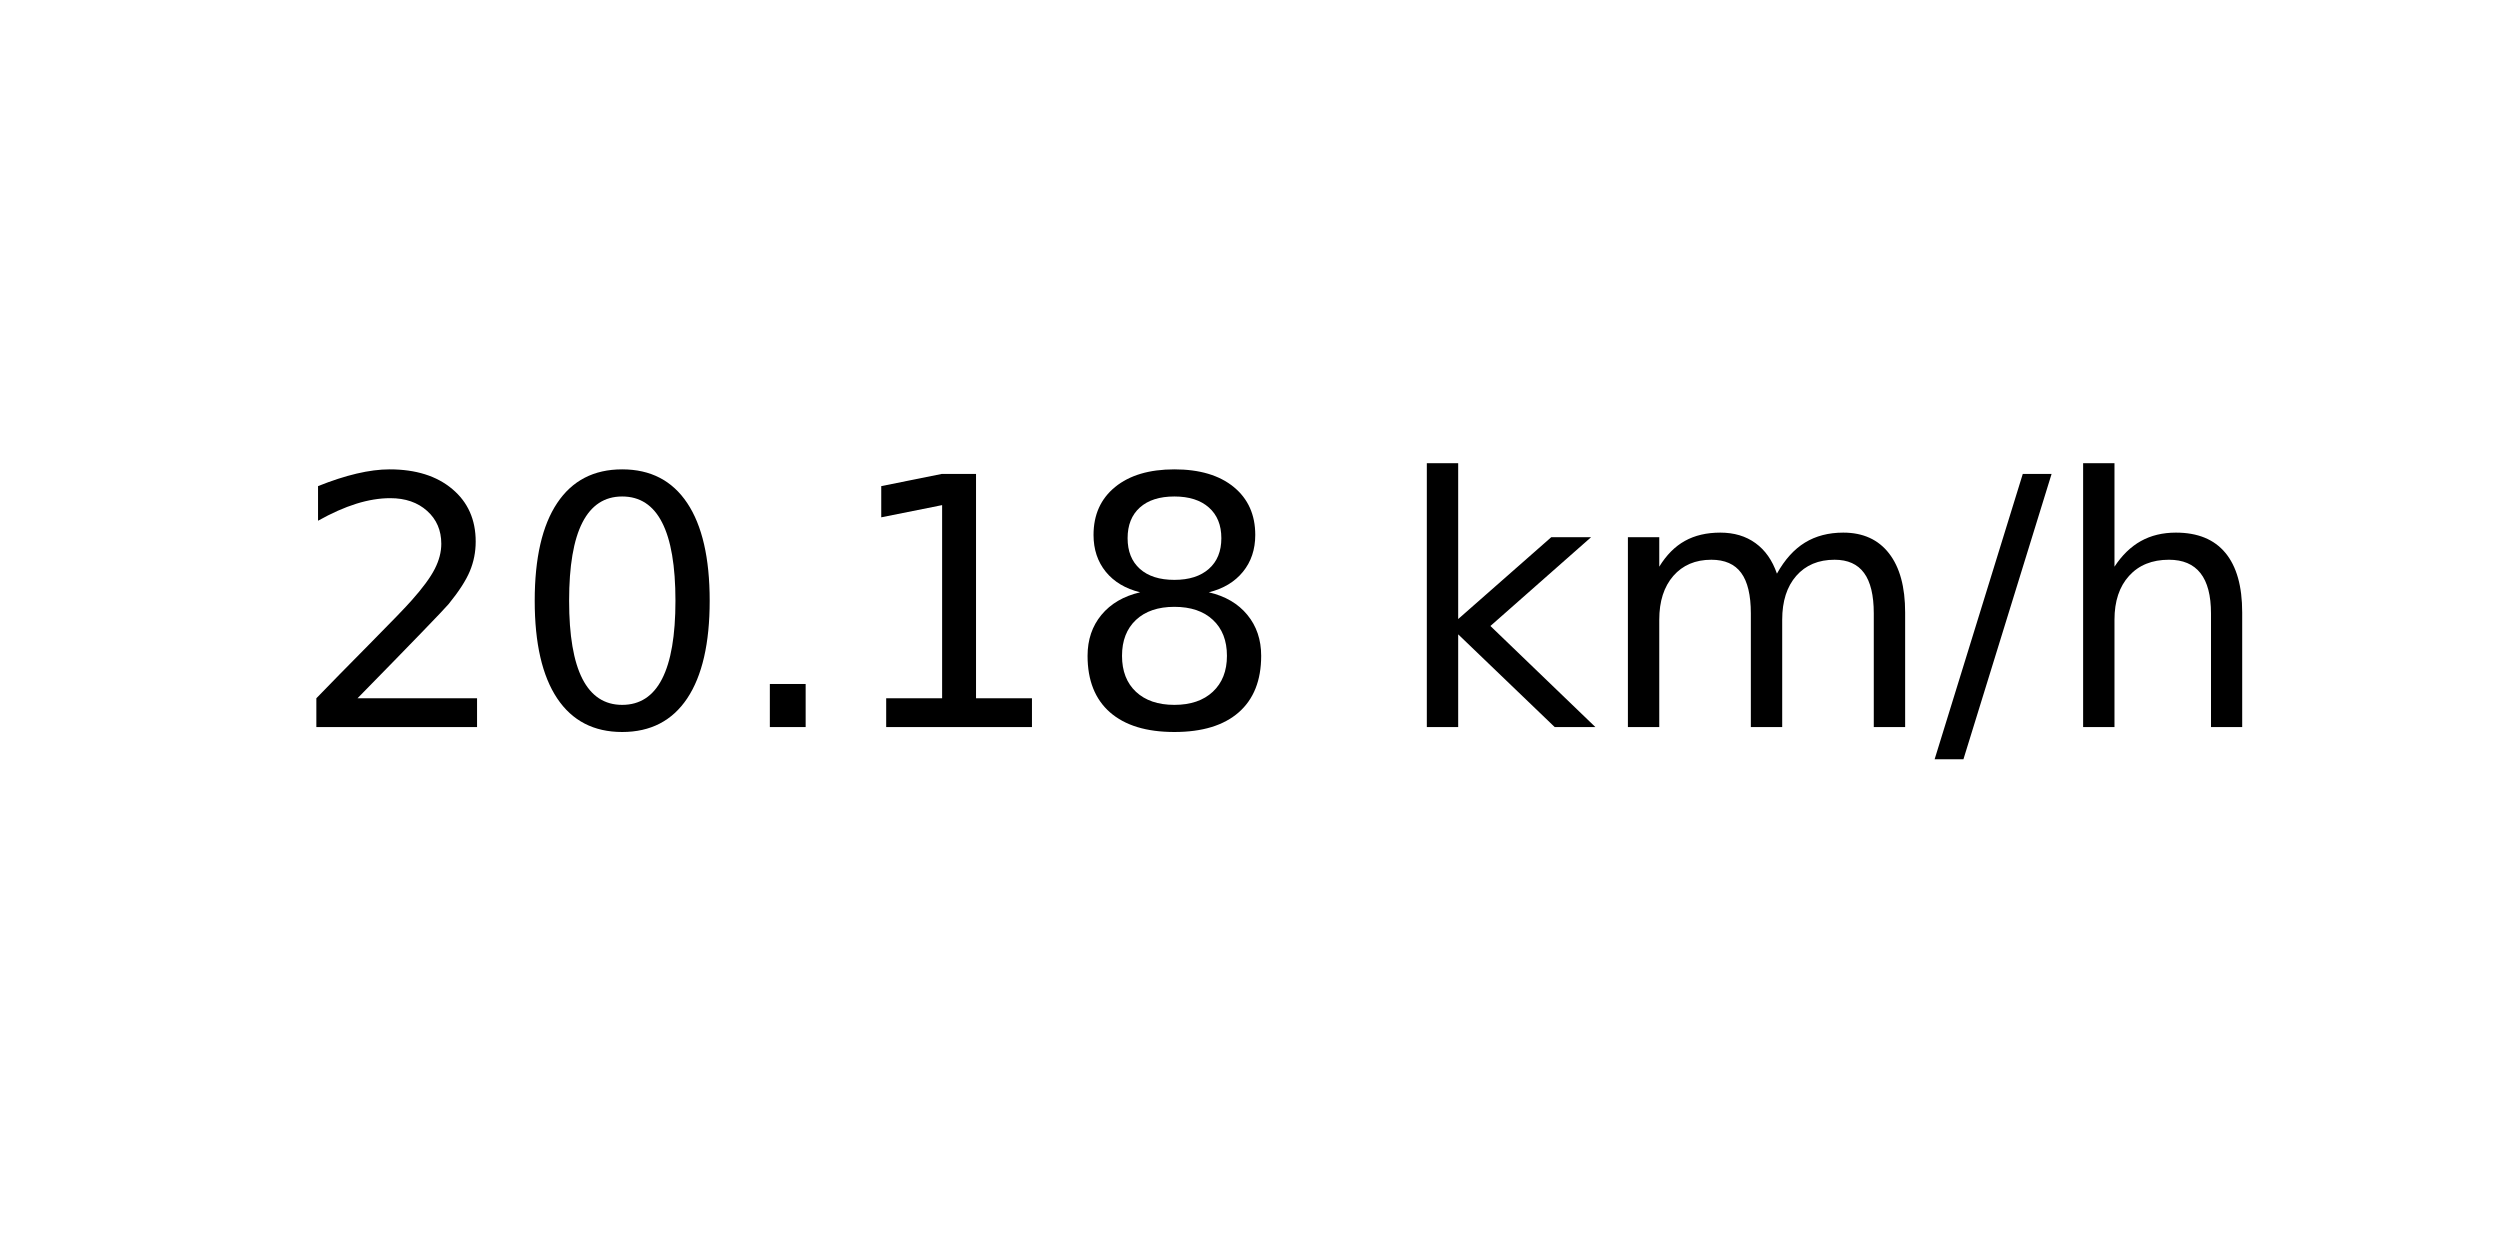
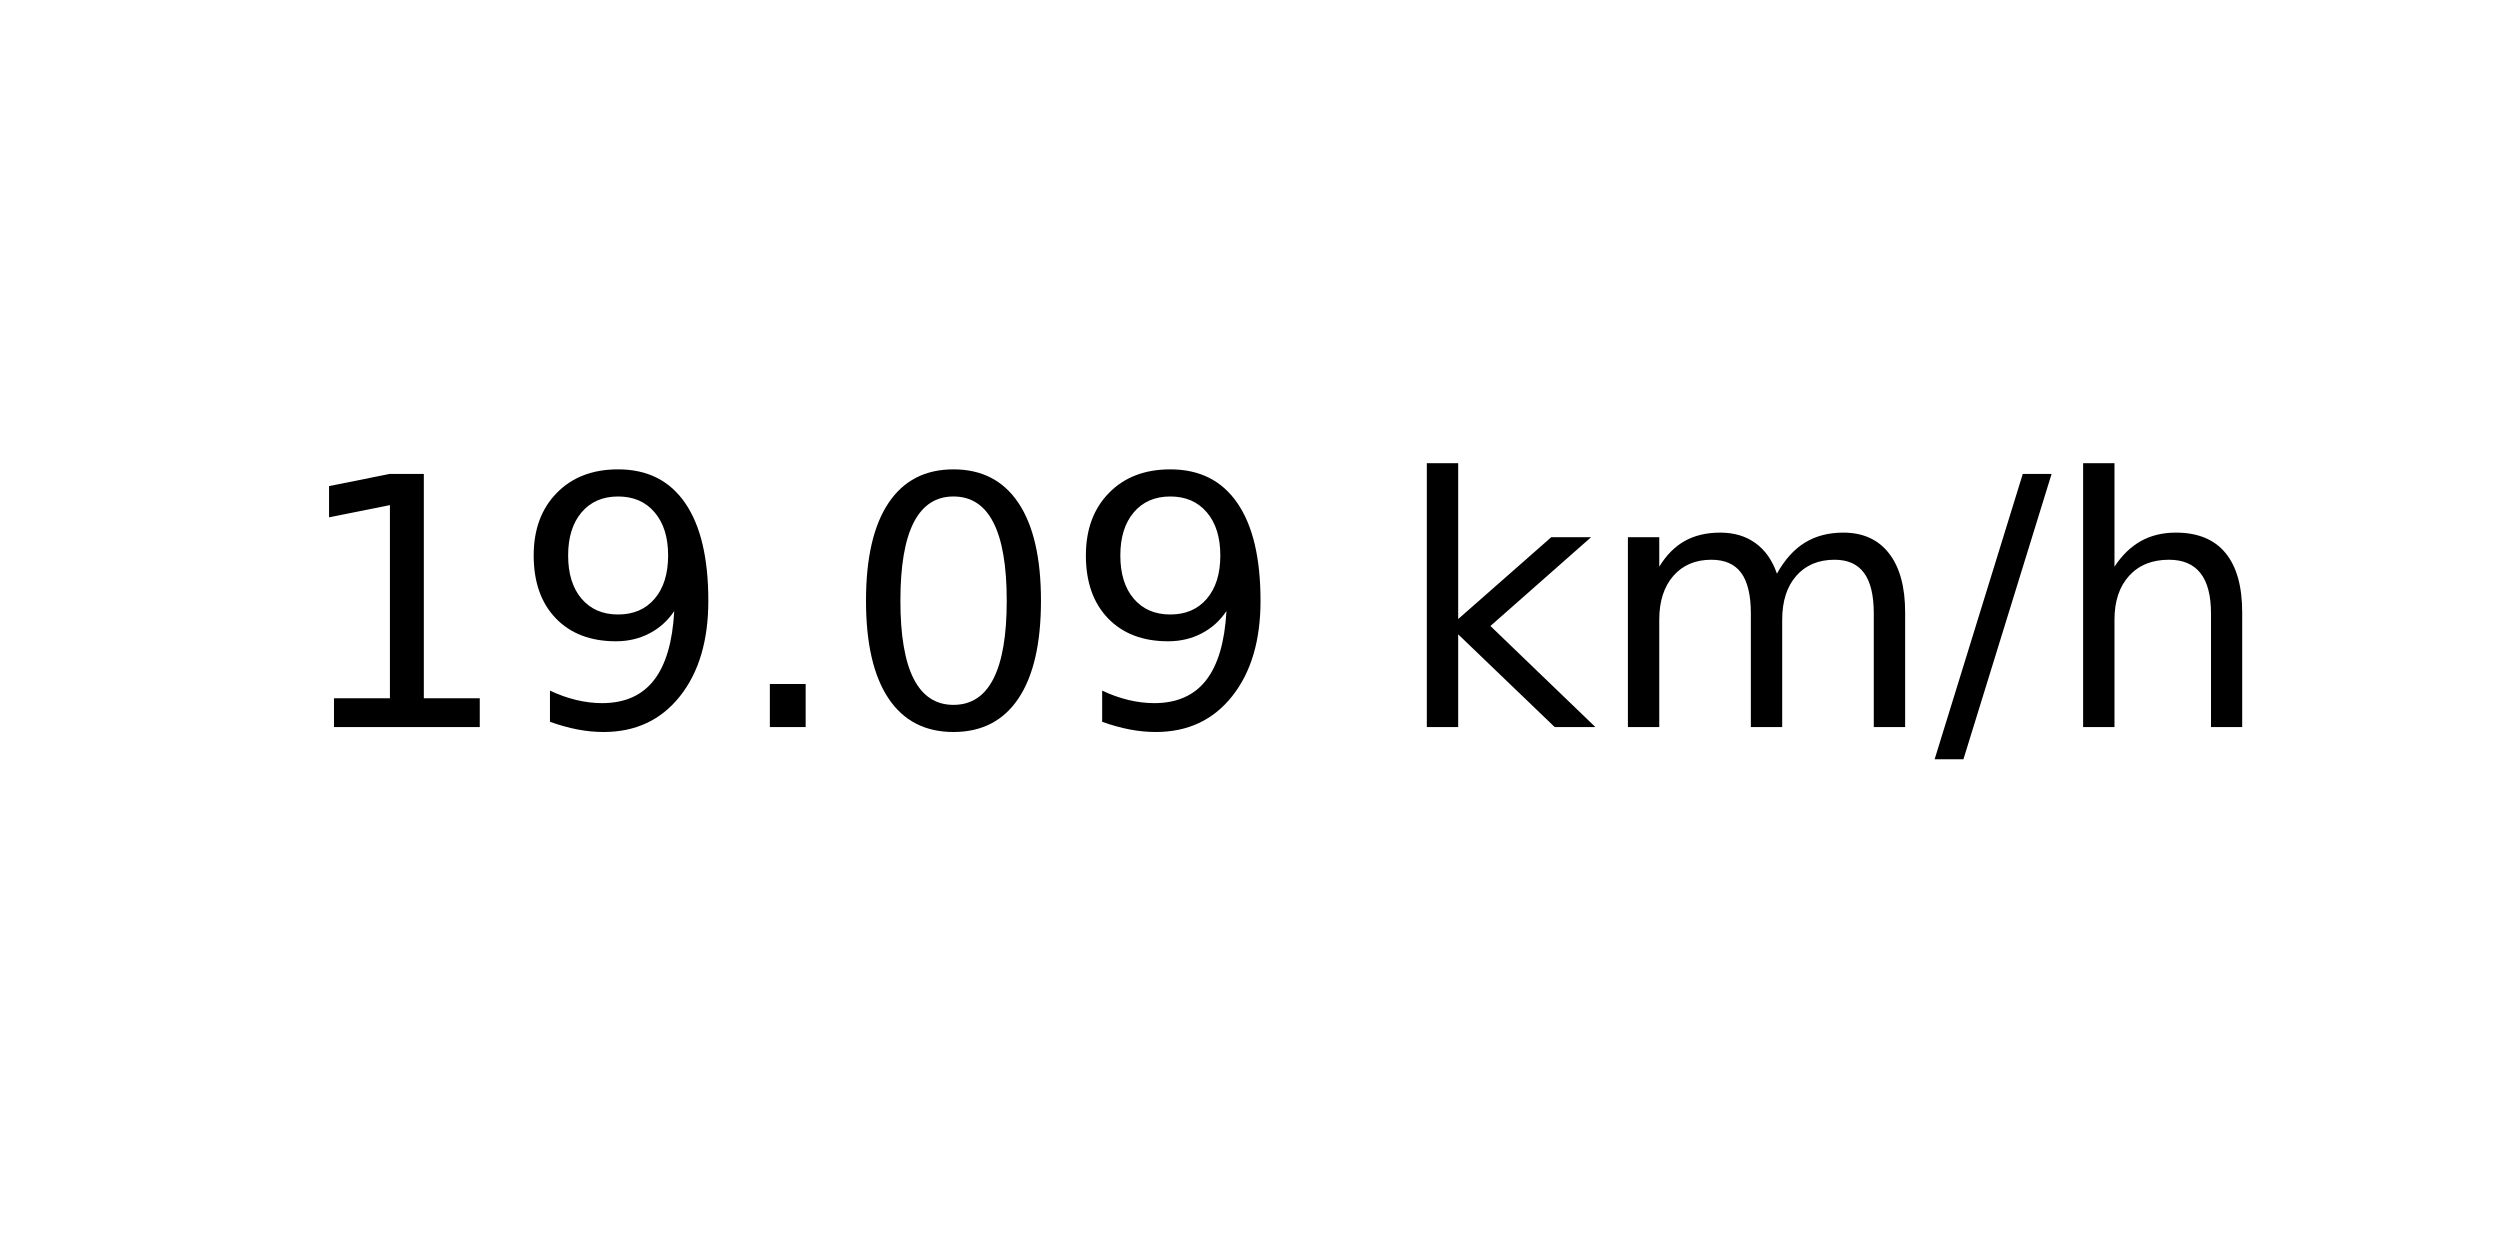
<svg xmlns="http://www.w3.org/2000/svg" xmlns:xlink="http://www.w3.org/1999/xlink" width="72pt" height="36pt" viewBox="0 0 72 36" version="1.1">
  <defs>
    <style type="text/css">*{stroke-linejoin: round; stroke-linecap: butt}</style>
  </defs>
  <g id="figure_1">
    <g id="axes_1">
      <g id="text_1">
        <g transform="translate(8.378125 20.93937) scale(0.1 -0.1)">
          <defs>
-             <path id="DejaVuSans-32" d="M 1228 531  L 3431 531  L 3431 0  L 469 0  L 469 531  Q 828 903 1448 1529  Q 2069 2156 2228 2338  Q 2531 2678 2651 2914  Q 2772 3150 2772 3378  Q 2772 3750 2511 3984  Q 2250 4219 1831 4219  Q 1534 4219 1204 4116  Q 875 4013 500 3803  L 500 4441  Q 881 4594 1212 4672  Q 1544 4750 1819 4750  Q 2544 4750 2975 4387  Q 3406 4025 3406 3419  Q 3406 3131 3298 2873  Q 3191 2616 2906 2266  Q 2828 2175 2409 1742  Q 1991 1309 1228 531  z " transform="scale(0.015625)" />
+             <path id="DejaVuSans-31" d="M 794 531  L 1825 531  L 1825 4091  L 703 3866  L 703 4441  L 1819 4666  L 2450 4666  L 2450 531  L 3481 531  L 3481 0  L 794 0  L 794 531  z " transform="scale(0.015625)" />
+             <path id="DejaVuSans-39" d="M 703 97  L 703 672  Q 941 559 1184 500  Q 1428 441 1663 441  Q 2288 441 2617 861  Q 2947 1281 2994 2138  Q 2813 1869 2534 1725  Q 2256 1581 1919 1581  Q 1219 1581 811 2004  Q 403 2428 403 3163  Q 403 3881 828 4315  Q 1253 4750 1959 4750  Q 2769 4750 3195 4129  Q 3622 3509 3622 2328  Q 3622 1225 3098 567  Q 2575 -91 1691 -91  Q 1453 -91 1209 -44  Q 966 3 703 97  z M 1959 2075  Q 2384 2075 2632 2365  Q 2881 2656 2881 3163  Q 2881 3666 2632 3958  Q 2384 4250 1959 4250  Q 1534 4250 1286 3958  Q 1038 3666 1038 3163  Q 1038 2656 1286 2365  Q 1534 2075 1959 2075  z " transform="scale(0.015625)" />
+             <path id="DejaVuSans-2e" d="M 684 794  L 1344 794  L 1344 0  L 684 0  L 684 794  z " transform="scale(0.015625)" />
            <path id="DejaVuSans-30" d="M 2034 4250  Q 1547 4250 1301 3770  Q 1056 3291 1056 2328  Q 1056 1369 1301 889  Q 1547 409 2034 409  Q 2525 409 2770 889  Q 3016 1369 3016 2328  Q 3016 3291 2770 3770  Q 2525 4250 2034 4250  z M 2034 4750  Q 2819 4750 3233 4129  Q 3647 3509 3647 2328  Q 3647 1150 3233 529  Q 2819 -91 2034 -91  Q 1250 -91 836 529  Q 422 1150 422 2328  Q 422 3509 836 4129  Q 1250 4750 2034 4750  z " transform="scale(0.015625)" />
-             <path id="DejaVuSans-2e" d="M 684 794  L 1344 794  L 1344 0  L 684 0  L 684 794  z " transform="scale(0.015625)" />
-             <path id="DejaVuSans-31" d="M 794 531  L 1825 531  L 1825 4091  L 703 3866  L 703 4441  L 1819 4666  L 2450 4666  L 2450 531  L 3481 531  L 3481 0  L 794 0  L 794 531  z " transform="scale(0.015625)" />
-             <path id="DejaVuSans-38" d="M 2034 2216  Q 1584 2216 1326 1975  Q 1069 1734 1069 1313  Q 1069 891 1326 650  Q 1584 409 2034 409  Q 2484 409 2743 651  Q 3003 894 3003 1313  Q 3003 1734 2745 1975  Q 2488 2216 2034 2216  z M 1403 2484  Q 997 2584 770 2862  Q 544 3141 544 3541  Q 544 4100 942 4425  Q 1341 4750 2034 4750  Q 2731 4750 3128 4425  Q 3525 4100 3525 3541  Q 3525 3141 3298 2862  Q 3072 2584 2669 2484  Q 3125 2378 3379 2068  Q 3634 1759 3634 1313  Q 3634 634 3220 271  Q 2806 -91 2034 -91  Q 1263 -91 848 271  Q 434 634 434 1313  Q 434 1759 690 2068  Q 947 2378 1403 2484  z M 1172 3481  Q 1172 3119 1398 2916  Q 1625 2713 2034 2713  Q 2441 2713 2670 2916  Q 2900 3119 2900 3481  Q 2900 3844 2670 4047  Q 2441 4250 2034 4250  Q 1625 4250 1398 4047  Q 1172 3844 1172 3481  z " transform="scale(0.015625)" />
            <path id="DejaVuSans-20" transform="scale(0.015625)" />
            <path id="DejaVuSans-6b" d="M 581 4863  L 1159 4863  L 1159 1991  L 2875 3500  L 3609 3500  L 1753 1863  L 3688 0  L 2938 0  L 1159 1709  L 1159 0  L 581 0  L 581 4863  z " transform="scale(0.015625)" />
            <path id="DejaVuSans-6d" d="M 3328 2828  Q 3544 3216 3844 3400  Q 4144 3584 4550 3584  Q 5097 3584 5394 3201  Q 5691 2819 5691 2113  L 5691 0  L 5113 0  L 5113 2094  Q 5113 2597 4934 2840  Q 4756 3084 4391 3084  Q 3944 3084 3684 2787  Q 3425 2491 3425 1978  L 3425 0  L 2847 0  L 2847 2094  Q 2847 2600 2669 2842  Q 2491 3084 2119 3084  Q 1678 3084 1418 2786  Q 1159 2488 1159 1978  L 1159 0  L 581 0  L 581 3500  L 1159 3500  L 1159 2956  Q 1356 3278 1631 3431  Q 1906 3584 2284 3584  Q 2666 3584 2933 3390  Q 3200 3197 3328 2828  z " transform="scale(0.015625)" />
            <path id="DejaVuSans-2f" d="M 1625 4666  L 2156 4666  L 531 -594  L 0 -594  L 1625 4666  z " transform="scale(0.015625)" />
            <path id="DejaVuSans-68" d="M 3513 2113  L 3513 0  L 2938 0  L 2938 2094  Q 2938 2591 2744 2837  Q 2550 3084 2163 3084  Q 1697 3084 1428 2787  Q 1159 2491 1159 1978  L 1159 0  L 581 0  L 581 4863  L 1159 4863  L 1159 2956  Q 1366 3272 1645 3428  Q 1925 3584 2291 3584  Q 2894 3584 3203 3211  Q 3513 2838 3513 2113  z " transform="scale(0.015625)" />
          </defs>
-           <use xlink:href="#DejaVuSans-32" />
-           <use xlink:href="#DejaVuSans-30" x="63.623" />
+           <use xlink:href="#DejaVuSans-31" />
+           <use xlink:href="#DejaVuSans-39" x="63.623" />
          <use xlink:href="#DejaVuSans-2e" x="127.246" />
-           <use xlink:href="#DejaVuSans-31" x="159.033" />
-           <use xlink:href="#DejaVuSans-38" x="222.656" />
+           <use xlink:href="#DejaVuSans-30" x="159.033" />
+           <use xlink:href="#DejaVuSans-39" x="222.656" />
          <use xlink:href="#DejaVuSans-20" x="286.279" />
          <use xlink:href="#DejaVuSans-6b" x="318.066" />
          <use xlink:href="#DejaVuSans-6d" x="375.977" />
          <use xlink:href="#DejaVuSans-2f" x="473.389" />
          <use xlink:href="#DejaVuSans-68" x="507.08" />
        </g>
      </g>
    </g>
  </g>
</svg>
